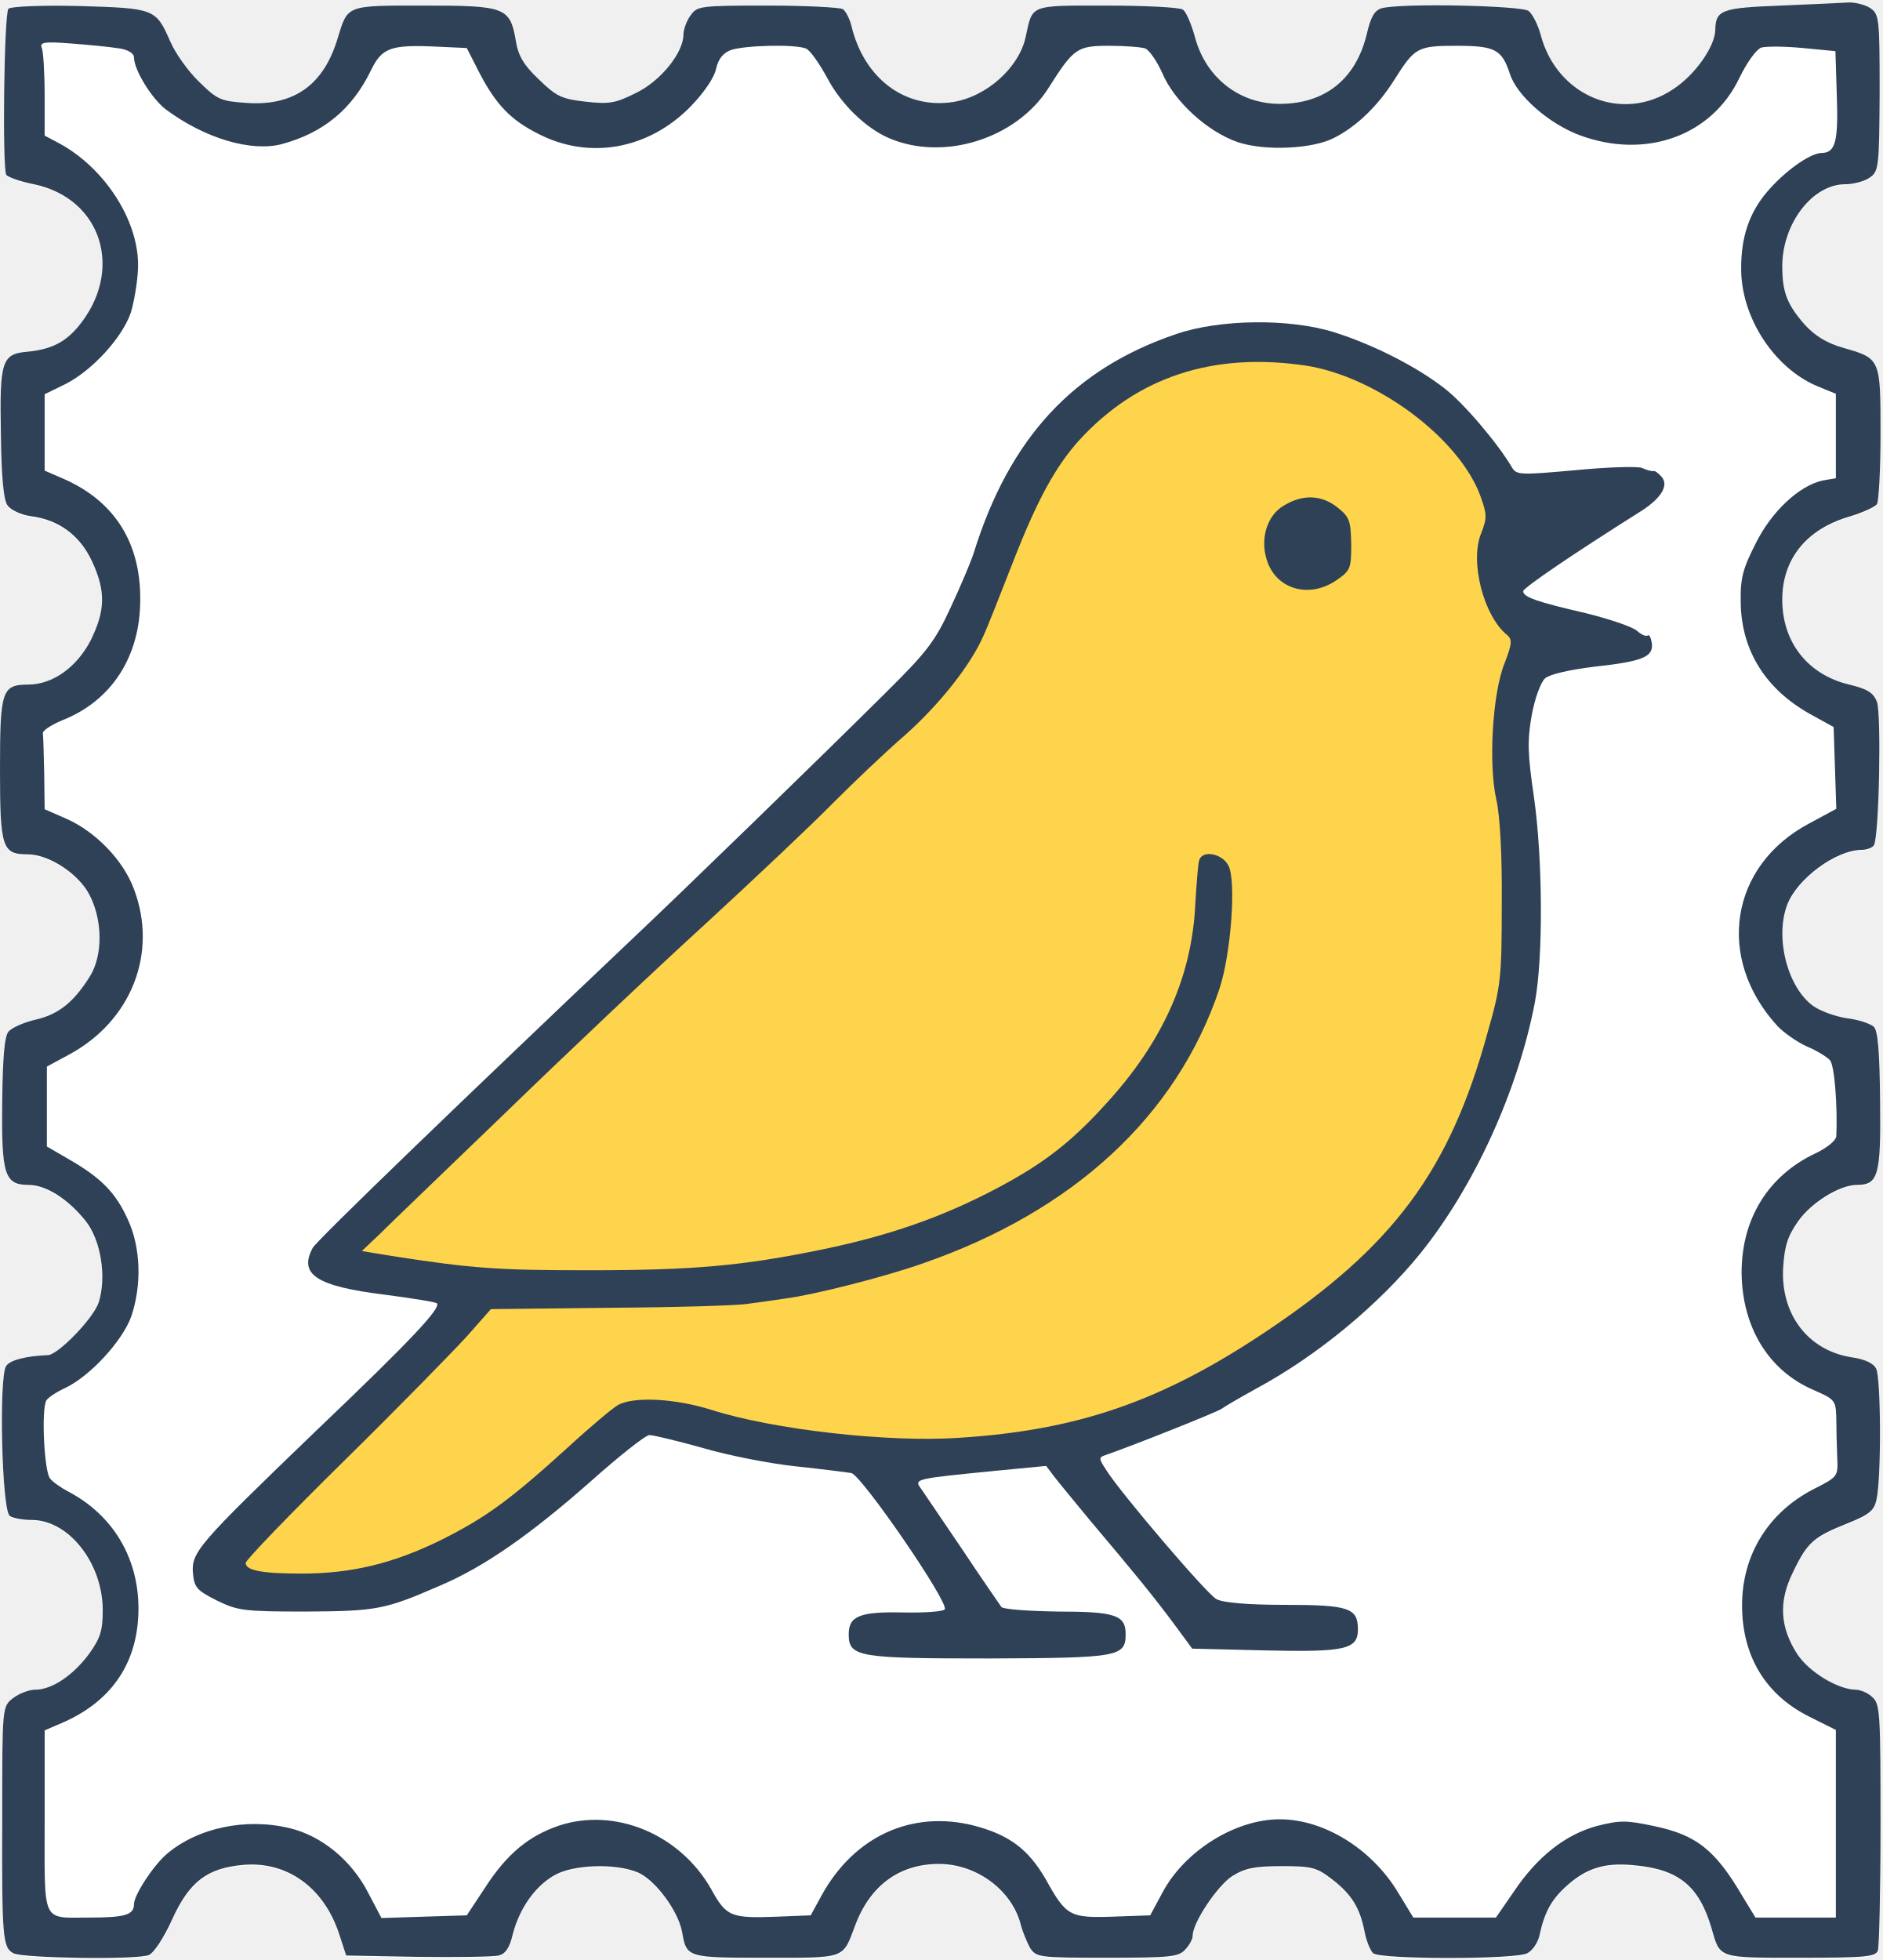
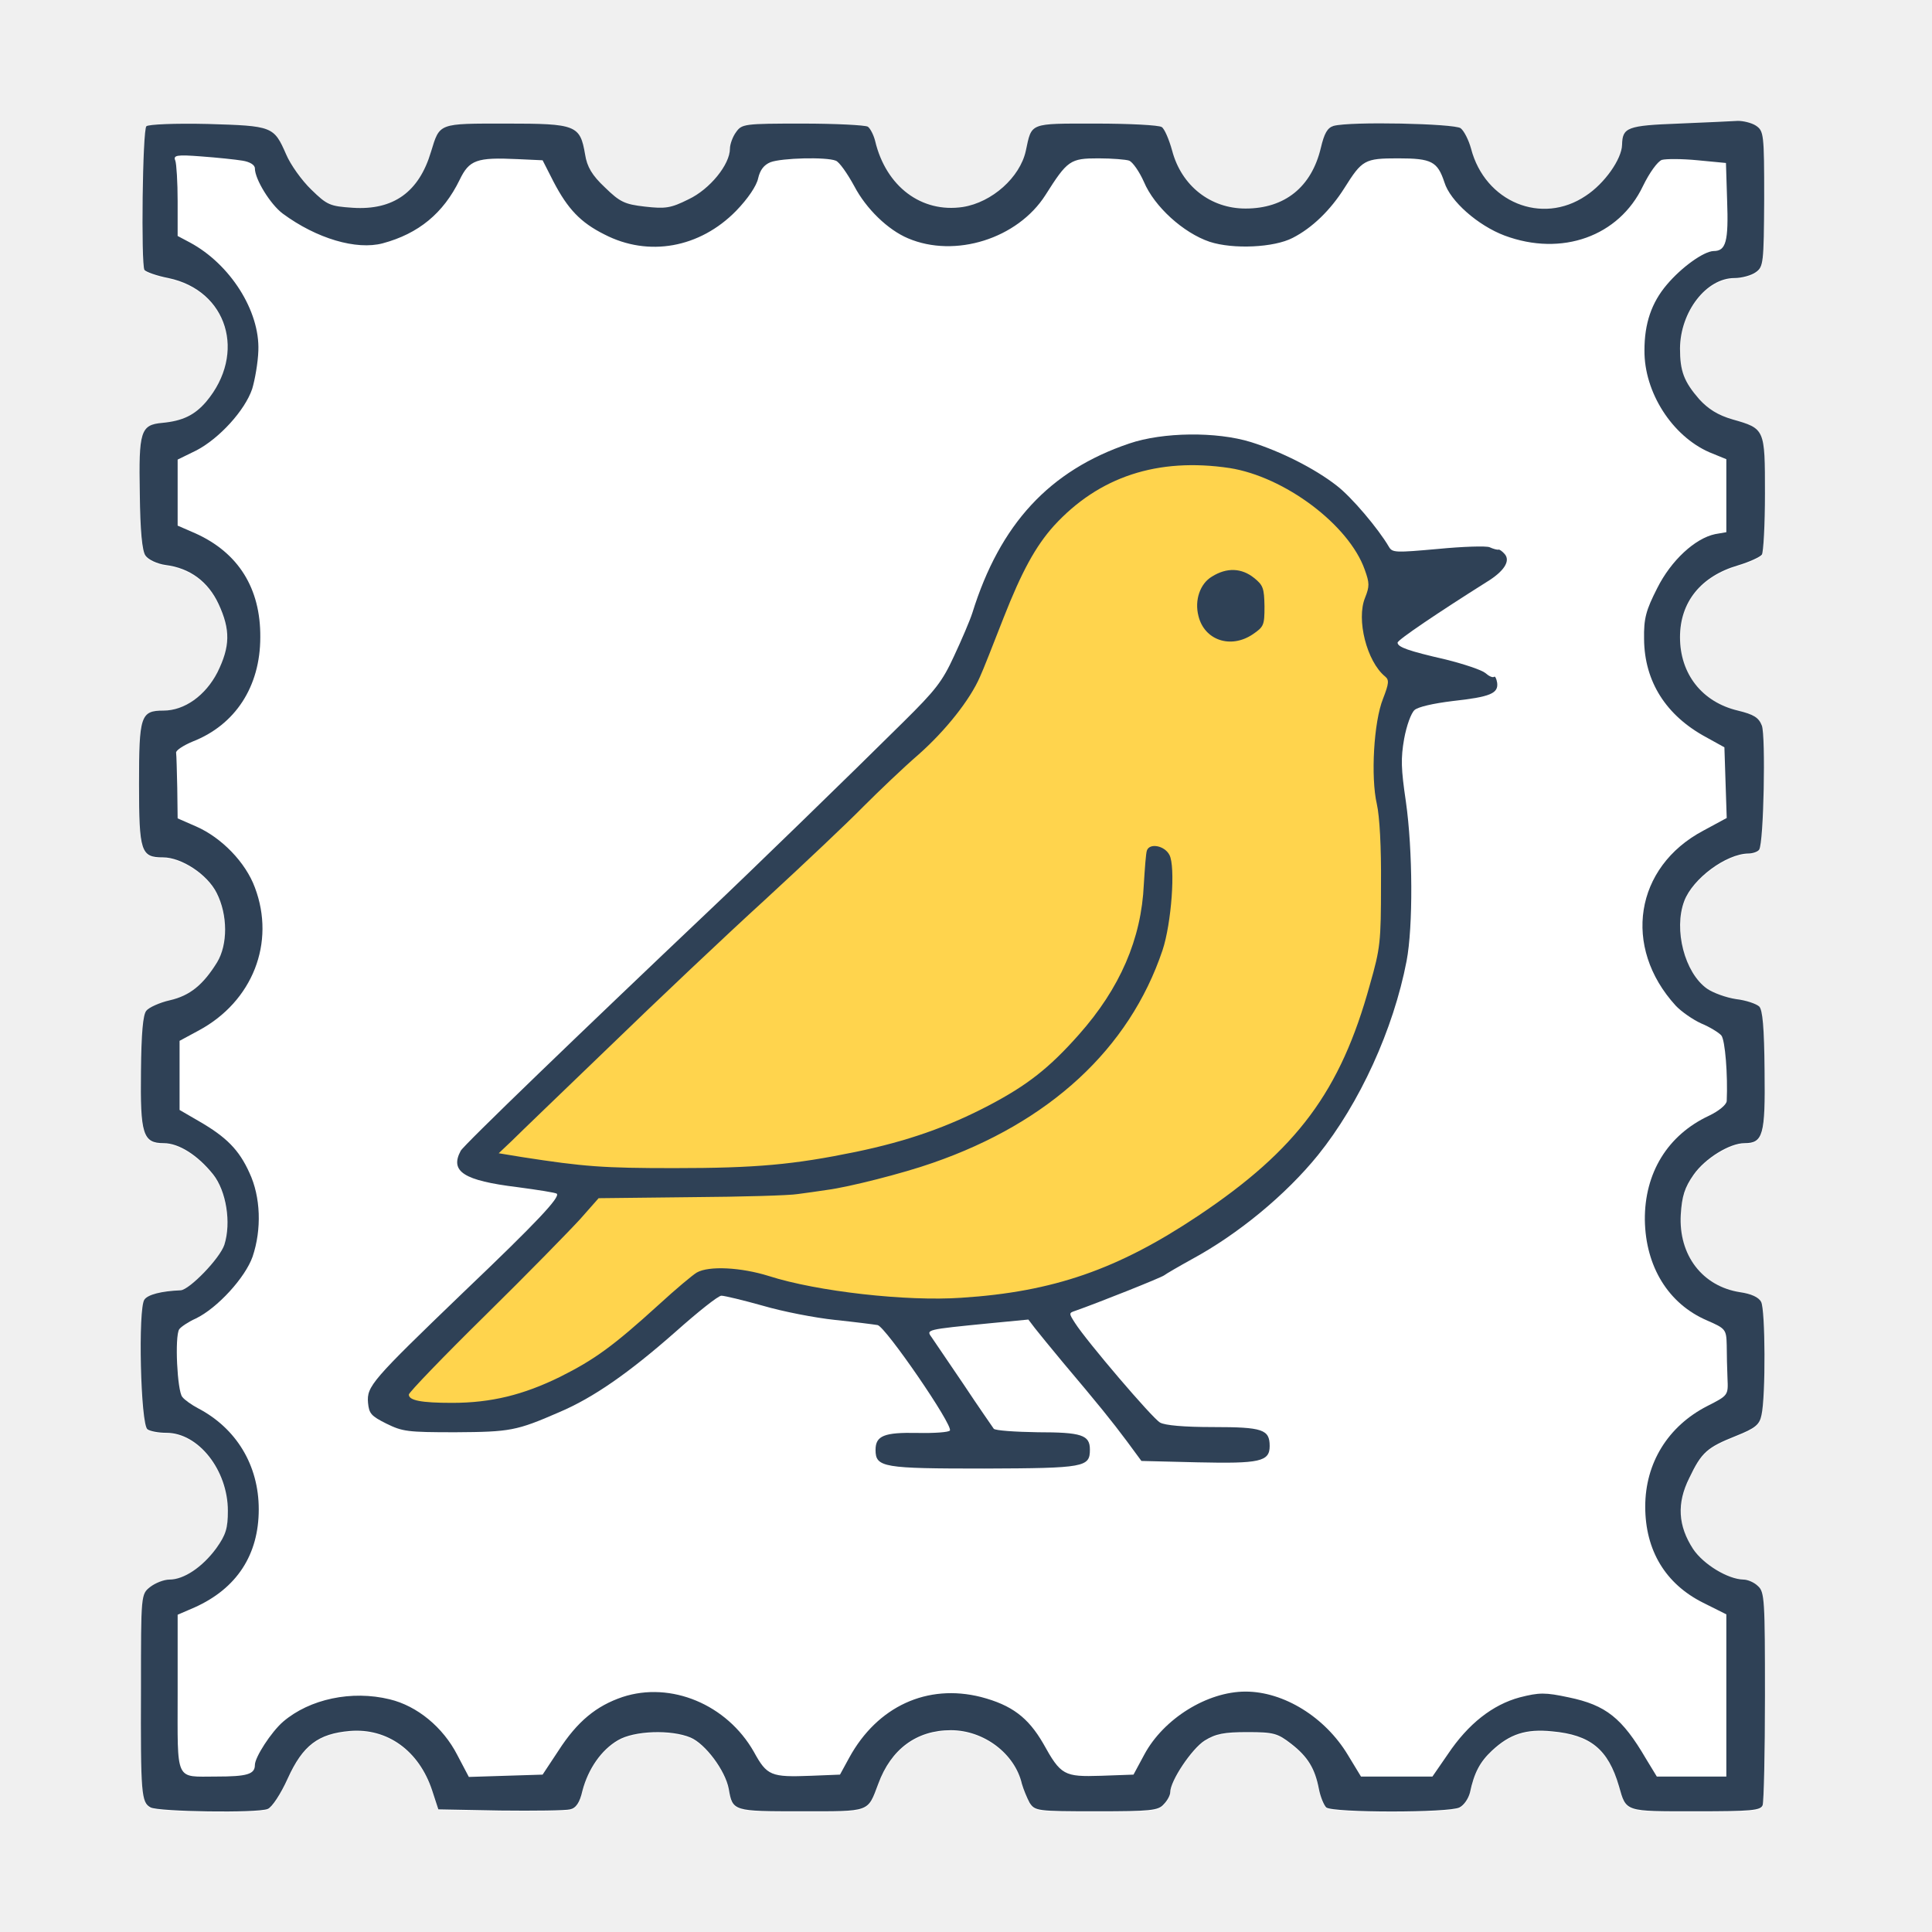
- <svg xmlns="http://www.w3.org/2000/svg" viewBox="0 0 562 585">
-   <path d="m531.6 1.933c-17.867 0.667-19.467 1.333-19.6 7.333-0.133 4.933-6 13.333-12.533 17.6-15.2 10.267-34.8 2.133-39.6-16.267-0.8-2.933-2.4-6.133-3.6-7.067-2.134-1.6-38-2.4-43.867-0.8-2.133 0.667-3.2 2.533-4.4 7.6-3.2 13.467-12.4 20.933-26 20.933-12.133 0-22.133-7.867-25.333-20-1.067-3.867-2.667-7.6-3.6-8.133-0.934-0.667-11.2-1.2-22.8-1.2-23.2 0-22-0.4-24.134 9.467-2 9.067-11.6 17.733-21.733 19.333-14.267 2.133-26.533-7.067-30.267-22.8-0.533-2.133-1.733-4.4-2.533-4.933-0.933-0.533-11.067-1.067-22.533-1.067-20.134 0-20.934 0.133-22.934 2.933-1.2 1.6-2.133 4.267-2.133 5.733 0 5.467-6.933 14-14.267 17.467-6.133 3.067-8 3.333-15.066 2.533-7.067-0.8-8.667-1.6-13.867-6.667-4.4-4.133-6.133-7.067-6.8-11.333-1.733-10.133-3.067-10.667-27.2-10.667-23.6 0-22.933-0.267-26 9.733-4.133 13.867-12.933 20.267-27.067 19.333-7.867-0.533-8.8-0.933-14.267-6.267-3.333-3.2-7.2-8.667-8.667-12.133-4.267-9.733-4.667-9.867-27.067-10.533-11.333-0.267-20.533 0.133-21.2 0.8-1.333 1.333-1.867 47.467-0.667 49.6 0.533 0.667 4.133 2 8.267 2.8 20.4 4.267 27.067 26 13.067 42.667-4 4.667-8.133 6.667-15.2 7.334-7.467 0.666-8.133 2.933-7.733 24.4 0.133 12.666 0.8 20 2 21.466 0.933 1.334 4 2.8 6.933 3.2 8.4 1.067 14.667 5.734 18.267 13.467 4.133 8.933 4 14.667-0.4 23.6-4.133 8-11.333 13.2-18.667 13.2-7.867 0-8.4 1.867-8.4 25.333 0 23.467 0.667 25.334 8.267 25.334 6.4 0 15.333 5.866 18.533 12.266 3.867 7.6 3.867 17.867 0.133 24-4.8 7.734-9.333 11.467-16.267 13.067-3.6 0.8-7.333 2.533-8.133 3.6-1.2 1.333-1.733 8-1.867 20.8-0.267 21.867 0.667 24.933 7.867 24.933 5.2 0 11.733 4.134 17.067 10.8 4.533 5.734 6.267 16.667 3.867 24.267-1.6 4.8-12 15.467-15.067 15.733-6.667 0.267-11.333 1.467-12.533 3.2-2.267 2.934-1.333 43.334 1.067 44.8 0.933 0.667 3.867 1.2 6.533 1.2 11.067 0 21.2 12.934 21.2 26.934 0 6-0.667 8.266-4 12.933-4.8 6.533-11.2 10.8-16.133 10.8-2 0-4.933 1.2-6.667 2.533-3.2 2.534-3.2 2.534-3.2 34.934-0.133 36.8 0.133 39.466 3.333 41.2 2.8 1.466 36.8 2 40.4 0.533 1.467-0.533 4.533-5.2 6.933-10.533 5.2-11.467 10.533-15.467 21.467-16.4 12.933-1.067 23.867 6.8 28.4 20.533l2.133 6.533 21.334 0.4c11.733 0.134 22.666 0 24.133-0.4 2-0.4 3.333-2.266 4.267-6.4 2-7.6 6.533-14.133 12.266-17.466 5.6-3.334 18.4-3.734 25.067-0.934 5.067 2.134 12 11.334 13.2 17.734 1.333 7.733 1.467 7.733 25.067 7.733 24 0 22.8 0.4 26.533-9.467 4.4-12 13.2-18.533 25.067-18.533 11.466 0 22.133 8.133 24.533 18.533 0.533 1.867 1.733 4.8 2.667 6.534 1.866 2.8 2.533 2.933 23.066 2.933 18.667 0 21.334-0.267 23.2-2.4 1.334-1.333 2.267-3.2 2.267-4.133 0-4 7.467-15.067 11.867-17.867 3.866-2.4 6.8-2.933 14.8-2.933 9.066 0 10.4 0.4 15.066 4 5.867 4.533 8.267 8.666 9.6 15.6 0.534 2.8 1.734 5.6 2.534 6.4 2.4 1.866 42.533 1.866 46 0 1.6-0.8 3.066-3.067 3.6-5.067 1.466-6.933 3.466-10.667 7.6-14.533 6.133-5.734 11.733-7.6 20.8-6.667 13.2 1.2 19.333 6.133 23.066 18.933 2.534 8.934 1.867 8.667 26.4 8.667 19.2 0 22.534-0.267 23.2-2.133 0.4-1.2 0.8-18.134 0.8-37.734 0-32.933-0.133-35.866-2.4-37.866-1.333-1.334-3.6-2.267-5.066-2.267-5.334-0.133-13.734-5.2-17.334-10.533-5.2-8-5.733-15.734-1.333-24.534 4.267-8.933 6.133-10.533 16.133-14.533 6.667-2.667 8.134-3.867 8.8-7.2 1.467-6.4 1.334-36.533-0.133-39.067-0.8-1.6-3.467-2.8-7.2-3.333-13.067-2-21.333-12.8-20.533-26.8 0.4-6.4 1.333-9.333 4.4-13.733 4-5.734 12.533-10.934 17.6-10.934 6.4 0 7.2-2.8 6.933-24.933-0.133-14.933-0.667-21.067-1.867-22.267-1.066-0.933-4.533-2.133-8-2.533-3.466-0.533-7.866-2.133-10-3.6-7.733-5.467-11.6-20.4-7.866-30.267 2.933-7.733 14.4-16.266 22.133-16.4 1.6 0 3.333-0.666 3.733-1.333 1.6-2.533 2.267-39.2 0.934-42.8-1.067-2.8-2.8-3.867-8.267-5.2-12.4-2.933-20-12.667-20-25.333 0-12.134 7.2-21.067 20-24.8 4-1.2 7.733-2.934 8.267-3.734 0.533-0.8 1.066-10.266 1.066-21.066 0-22.4 0-22.4-11.2-25.6-5.066-1.467-8.4-3.6-11.466-6.934-5.334-6.133-6.667-9.733-6.667-17.6 0.133-12.667 9.067-24.267 18.8-24.267 2.533 0 5.867-0.933 7.333-2 2.667-1.867 2.8-3.067 2.934-25.333 0-22.533-0.134-23.467-2.934-25.333-1.466-0.933-4.266-1.6-6.133-1.6-1.867 0.133-11.067 0.533-20.4 0.933z" fill="#fff" />
-   <path d="m531.6 1.667c-17.867 0.667-19.467 1.333-19.6 7.333-0.133 4.933-6 13.333-12.533 17.6-15.2 10.267-34.8 2.133-39.6-16.267-0.8-2.933-2.4-6.133-3.6-7.067-2.134-1.6-38-2.4-43.867-0.8-2.133 0.667-3.2 2.533-4.4 7.6-3.2 13.467-12.4 20.933-26 20.933-12.133 0-22.133-7.867-25.333-20-1.067-3.867-2.667-7.6-3.6-8.133-0.934-0.667-11.2-1.2-22.8-1.2-23.2 0-22-0.4-24.134 9.467-2 9.067-11.6 17.733-21.733 19.333-14.267 2.133-26.533-7.067-30.267-22.8-0.533-2.133-1.733-4.4-2.533-4.933-0.933-0.533-11.067-1.067-22.533-1.067-20.134 0-20.934 0.133-22.934 2.933-1.2 1.6-2.133 4.267-2.133 5.733 0 5.467-6.933 14-14.267 17.467-6.133 3.067-8 3.333-15.066 2.533-7.067-0.8-8.667-1.6-13.867-6.667-4.4-4.133-6.133-7.067-6.8-11.333-1.733-10.133-3.067-10.667-27.2-10.667-23.6 0-22.933-0.267-26 9.733-4.133 13.867-12.933 20.267-27.067 19.333-7.867-0.533-8.8-0.933-14.267-6.267-3.333-3.2-7.2-8.667-8.667-12.133-4.267-9.733-4.667-9.867-27.067-10.533-11.333-0.267-20.533 0.133-21.2 0.8-1.333 1.333-1.867 47.467-0.667 49.6 0.533 0.667 4.133 2 8.267 2.8 20.4 4.267 27.067 26 13.067 42.667-4 4.666-8.133 6.666-15.2 7.333-7.467 0.667-8.133 2.933-7.733 24.4 0.133 12.667 0.8 20 2 21.467 0.933 1.333 4 2.8 6.933 3.2 8.4 1.066 14.667 5.733 18.267 13.466 4.133 8.934 4 14.667-0.4 23.6-4.133 8-11.333 13.2-18.667 13.2-7.867 0-8.4 1.867-8.4 25.334 0 23.466 0.667 25.333 8.267 25.333 6.4 0 15.333 5.867 18.533 12.267 3.867 7.6 3.867 17.866 0.133 24-4.8 7.733-9.333 11.466-16.267 13.066-3.6 0.8-7.333 2.534-8.133 3.6-1.2 1.334-1.733 8-1.867 20.8-0.267 21.867 0.667 24.934 7.867 24.934 5.2 0 11.733 4.133 17.067 10.8 4.533 5.733 6.267 16.666 3.867 24.266-1.6 4.8-12 15.467-15.067 15.734-6.667 0.266-11.333 1.466-12.533 3.2-2.267 2.933-1.333 43.333 1.067 44.8 0.933 0.666 3.867 1.2 6.533 1.2 11.067 0 21.2 12.933 21.2 26.933 0 6-0.667 8.267-4 12.933-4.8 6.534-11.2 10.8-16.133 10.8-2 0-4.933 1.2-6.667 2.534-3.2 2.533-3.2 2.533-3.2 34.933-0.133 36.8 0.133 39.467 3.333 41.2 2.8 1.467 36.8 2 40.4 0.533 1.467-0.533 4.533-5.2 6.933-10.533 5.2-11.467 10.533-15.467 21.467-16.4 12.933-1.067 23.867 6.8 28.4 20.533l2.133 6.534 21.334 0.4c11.733 0.133 22.666 0 24.133-0.4 2-0.4 3.333-2.267 4.267-6.4 2-7.6 6.533-14.134 12.266-17.467 5.6-3.333 18.4-3.733 25.067-0.933 5.067 2.133 12 11.333 13.2 17.733 1.333 7.733 1.467 7.733 25.067 7.733 24 0 22.8 0.4 26.533-9.466 4.4-12 13.2-18.534 25.067-18.534 11.466 0 22.133 8.134 24.533 18.534 0.533 1.866 1.733 4.8 2.667 6.533 1.866 2.8 2.533 2.933 23.066 2.933 18.667 0 21.334-0.266 23.2-2.4 1.334-1.333 2.267-3.2 2.267-4.133 0-4 7.467-15.067 11.867-17.867 3.866-2.4 6.8-2.933 14.8-2.933 9.066 0 10.4 0.4 15.066 4 5.867 4.533 8.267 8.667 9.6 15.6 0.534 2.8 1.734 5.6 2.534 6.4 2.4 1.867 42.533 1.867 46 0 1.6-0.8 3.066-3.067 3.6-5.067 1.466-6.933 3.466-10.666 7.6-14.533 6.133-5.733 11.733-7.6 20.8-6.667 13.2 1.2 19.333 6.134 23.066 18.934 2.534 8.933 1.867 8.666 26.4 8.666 19.2 0 22.534-0.266 23.2-2.133 0.4-1.2 0.8-18.133 0.8-37.733 0-32.934-0.133-35.867-2.4-37.867-1.333-1.333-3.6-2.267-5.066-2.267-5.334-0.133-13.734-5.2-17.334-10.533-5.2-8-5.733-15.733-1.333-24.533 4.267-8.934 6.133-10.534 16.133-14.534 6.667-2.666 8.134-3.866 8.8-7.2 1.467-6.4 1.334-36.533-0.133-39.066-0.8-1.6-3.467-2.8-7.2-3.334-13.067-2-21.333-12.8-20.533-26.8 0.4-6.4 1.333-9.333 4.4-13.733 4-5.733 12.533-10.933 17.6-10.933 6.4 0 7.2-2.8 6.933-24.934-0.133-14.933-0.667-21.066-1.867-22.266-1.066-0.934-4.533-2.134-8-2.534-3.466-0.533-7.866-2.133-10-3.6-7.733-5.466-11.6-20.4-7.866-30.266 2.933-7.734 14.4-16.267 22.133-16.4 1.6 0 3.333-0.667 3.733-1.334 1.6-2.533 2.267-39.2 0.934-42.8-1.067-2.8-2.8-3.866-8.267-5.2-12.4-2.933-20-12.666-20-25.333 0-12.133 7.2-21.067 20-24.8 4-1.2 7.733-2.933 8.267-3.733 0.533-0.8 1.066-10.267 1.066-21.067 0-22.4 0-22.4-11.2-25.6-5.066-1.467-8.4-3.6-11.466-6.933-5.334-6.133-6.667-9.733-6.667-17.6 0.133-12.667 9.067-24.267 18.8-24.267 2.533 0 5.867-0.933 7.333-2 2.667-1.867 2.8-3.067 2.934-25.333 0-22.533-0.134-23.467-2.934-25.333-1.466-0.933-4.266-1.6-6.133-1.6-1.867 0.133-11.067 0.533-20.4 0.933zm-495.87 12.8c2.533 0.4 4.267 1.467 4.267 2.667 0 3.733 5.333 12.4 9.6 15.6 11.733 8.667 25.467 12.667 34.533 10.267 12.4-3.333 20.934-10.4 26.534-21.867 3.333-6.933 5.866-7.867 20-7.2l8.666 0.4 3.734 7.333c4.933 9.467 9.333 14.133 17.6 18.267 15.2 7.867 32.933 4.667 45.466-8.133 4.134-4.267 7.067-8.667 7.6-11.2 0.667-2.933 2-4.667 4.267-5.6 3.867-1.467 19.2-1.867 22.533-0.533 1.2 0.4 4 4.4 6.4 8.8 4.134 7.867 11.6 15.067 18.534 18 16.266 6.933 37.866 0.133 47.466-14.933 7.6-12 8.534-12.667 18.267-12.667 4.667 0 9.6 0.4 10.667 0.8 1.2 0.533 3.466 3.733 5.066 7.333 3.6 8.533 13.6 17.6 22.667 20.667 8.133 2.667 22.267 2 28.667-1.333 6.8-3.467 13.066-9.6 17.866-17.2 6.134-9.733 6.934-10.267 18.534-10.267s13.6 1.067 16 8.267c2 6.533 11.6 14.933 20.8 18.4 19.733 7.333 39.466 0.267 47.733-17.067 2.267-4.667 5.067-8.533 6.533-9.067 1.467-0.4 6.934-0.4 12.4 0.133l9.734 0.933 0.4 12.8c0.533 14.4-0.4 17.6-4.667 17.6-3.467 0.133-11.067 5.6-16.133 11.6-5.334 6.267-7.734 13.467-7.734 22.667-0.133 14.533 9.6 29.6 22.4 35.2l5.867 2.4v25.2l-3.867 0.667c-6.933 1.467-15.2 9.067-20 18.667-3.866 7.6-4.666 10.4-4.533 17.6 0.133 14.666 7.6 26.4 21.467 33.866l6.266 3.467 0.4 12.267 0.4 12.133-8.133 4.4c-23.6 12.533-28 40.133-9.467 60.4 1.867 2 5.867 4.8 8.8 6.133 2.934 1.2 6.134 3.2 6.934 4.134 1.333 1.6 2.266 13.733 1.866 22.666-0.133 1.334-2.8 3.467-6.133 5.067-14.267 6.667-22.267 19.733-22.133 36 0.266 16.133 8.133 28.933 21.466 34.667 6.4 2.8 6.667 3.066 6.8 8.533 0 3.067 0.134 8.267 0.267 11.467 0.267 5.866 0.267 5.866-7.067 9.6-13.466 6.933-21.333 19.6-21.333 34.666 0 15.067 6.933 26.667 20 33.2l8 4v56h-24l-3.733-6.133c-8.267-14.133-13.867-18.533-26.667-21.2-8.133-1.733-10.133-1.733-16.933 0-9.334 2.533-17.734 9.067-24.8 19.6l-5.334 7.733h-24.666l-4.534-7.466c-7.866-13.067-22.133-21.867-35.333-21.867s-28.267 9.333-34.933 21.733l-3.734 6.934-11.2 0.4c-12.8 0.4-13.866-0.134-20-11.2-5.2-8.934-10.8-13.2-21.466-16-18.534-4.667-35.734 3.2-45.467 20.933l-3.2 5.867-10 0.4c-13.867 0.533-15.2 0-19.733-8.267-9.334-16.4-28.667-24.4-45.334-18.933-9.066 3.066-15.6 8.4-22.133 18.533l-5.467 8.267-12.8 0.4-12.666 0.4-4-7.6c-4.934-9.6-13.867-16.934-23.334-19.2-13.067-3.2-27.6-0.134-36.8 7.733-4.133 3.6-9.733 12.267-9.733 14.933 0 3.2-2.667 4-13.333 4-14.4 0-13.333 2.267-13.333-28.8v-27.066l5.867-2.534c14.533-6.533 22.133-18.133 22.133-33.866 0-15.2-7.733-28-21.067-34.934-2-1.066-4.533-2.8-5.333-3.866-1.733-2-2.667-20.8-1.067-23.334 0.533-0.8 3.067-2.533 5.733-3.733 7.467-3.6 17.067-14.133 19.6-21.333 3.2-9.467 2.8-20.667-1.067-28.934-3.6-8-8-12.4-17.467-17.866l-6.667-3.867v-23.867l6.667-3.6c18.533-10 26.533-30.266 19.333-49.333-3.2-8.667-11.467-17.2-20.267-21.067l-6.4-2.8-0.133-10.533c-0.133-5.867-0.267-11.333-0.4-12.133s2.533-2.534 5.733-3.867c14.667-5.733 23.333-18.933 23.333-36 0.133-16.933-7.6-29.2-22.4-35.867l-6.133-2.666v-22.8l6.533-3.2c7.867-4.134 16.667-13.734 19.2-21.2 0.933-3.067 2-9.067 2.133-13.2 0.533-13.733-9.733-29.867-23.6-37.333l-4.267-2.267v-12c0-6.533-0.4-12.933-0.8-14-0.8-1.867 0.4-2.133 8.933-1.467 5.467 0.4 11.867 1.067 14.267 1.467z" fill="#2F4156" />
-   <path d="m399 107 24 12.5 19 18 12 48v113l-34.5 77-78.5 48-69.5 13.5-80-13.5-48 38-44.5 14-34-4.5 74.5-84.5-38.5-11 176-170.5 41-78.5 33.5-19.5h47.5z" fill="#FFD44D" />
-   <path d="m351.2 99.667c-30.8 10.4-49.867 31.066-60.534 65.333-0.933 2.933-4.133 10.4-7.066 16.667-4.534 9.866-7.2 13.2-19.467 25.333-19.467 19.333-61.067 59.733-74.8 72.667-48.8 46.266-95.067 90.8-96 92.8-4.267 8 1.2 11.466 21.867 14 8 1.066 14.8 2.133 15.2 2.533 1.333 1.333-7.334 10.667-36 38-35.467 34.133-37.333 36.267-36.8 42.667 0.4 4.133 1.2 5.066 7.067 8 6.267 3.066 8 3.333 26.667 3.333 21.067-0.133 23.467-0.533 40-7.733 13.2-5.6 26.933-15.2 44.933-31.067 8.534-7.6 16.4-13.867 17.6-13.867s8.4 1.734 16 3.867c7.734 2.267 20.134 4.667 27.734 5.467s14.933 1.733 16.533 2c3.067 0.666 29.2 38.666 27.867 40.666-0.4 0.667-6 1.067-12.534 0.934-12.8-0.267-16.133 1.066-16.133 6.533 0 6.8 2.933 7.2 42 7.2 38.8-0.133 40.667-0.533 40.667-7.333 0-5.6-3.2-6.667-20.134-6.667-8.8-0.133-16.266-0.667-16.933-1.333-0.533-0.8-5.867-8.4-11.6-17.067-5.867-8.667-11.467-16.933-12.4-18.267-2.133-2.933-2.133-2.933 22.133-5.333l15.2-1.467 2.534 3.334c1.333 1.733 6.266 7.733 10.8 13.2 13.733 16.266 18.8 22.533 24.666 30.4l5.6 7.6 21.734 0.533c23.866 0.533 27.733-0.267 27.733-6.267 0-6.4-2.667-7.333-21.733-7.333-11.467 0-18.667-0.667-20.534-1.733-2.933-1.6-28.4-31.467-32.8-38.4-2.4-3.734-2.4-3.867 0-4.667 8.4-2.933 33.2-12.8 34.4-13.733 0.667-0.534 5.467-3.334 10.534-6.134 18-9.733 36.4-24.933 48.8-40.266 16-19.867 29.066-48.4 34.133-74.8 2.533-13.2 2.4-42.8-0.267-61.467-1.866-12.667-2-16.667-0.666-24.267 0.933-5.066 2.666-9.866 4-11.066 1.333-1.2 7.066-2.534 14.666-3.467 14.534-1.6 17.734-2.933 17.2-7.067-0.266-1.6-0.8-2.666-1.2-2.266-0.533 0.4-2-0.267-3.333-1.467-1.467-1.2-8.267-3.467-15.2-5.2-14.533-3.333-18.667-4.8-18.667-6.533 0-1.067 15.867-11.734 34.267-23.334 6.8-4.133 9.333-8.133 7.067-10.8-0.934-1.066-2-1.866-2.4-1.733-0.534 0.133-2-0.267-3.467-0.933-1.333-0.534-10.267-0.267-19.867 0.666-16.4 1.467-17.6 1.467-18.933-0.8-4.133-7.066-14.4-19.2-20.133-23.6-8.534-6.666-21.6-13.2-33.067-16.8-13.333-4.133-34-3.867-46.933 0.533zm38.666 9.466c21.2 3.334 46 21.867 52.134 39.2 1.866 5.2 1.866 6.4 0.133 10.8-3.467 8.4 0.667 24.667 7.733 30.4 1.6 1.334 1.467 2.667-0.8 8.534-3.6 8.933-4.8 30.266-2.4 40.666 1.067 4.667 1.734 16.534 1.6 31.067 0 22.133-0.266 24.533-4.266 38.533-11.334 41.2-28.134 63.734-66.267 89.2-30.933 20.667-55.867 29.334-91.333 31.6-21.067 1.467-55.6-2.4-74.267-8.4-10.667-3.333-23.067-4-27.733-1.333-1.6 0.933-8.134 6.4-14.667 12.4-17.6 16-24.8 21.2-38.133 27.867-14.134 6.933-26.534 10-41.6 10-11.867 0-16.667-0.934-16.667-3.2 0-0.8 13.2-14.534 29.467-30.534 16.266-16 32.666-32.8 36.666-37.2l7.067-8 35.733-0.4c19.6-0.133 38.134-0.666 41.067-1.2 2.933-0.4 8-1.066 11.333-1.6 8.267-1.066 29.334-6.4 40.667-10.4 45.067-15.6 75.867-44 88.667-82 3.466-10.4 5.066-32.4 2.666-36.8-1.866-3.6-7.6-4.666-8.666-1.733-0.4 0.933-0.8 6.8-1.2 13.067-0.934 21.066-9.2 40.133-25.067 58-11.467 12.933-19.867 19.466-34.533 27.2-16 8.4-31.6 13.866-51.467 18-24 4.933-38.4 6.266-70.133 6.266-27.067 0-34.667-0.533-58.667-4.266l-8.933-1.467 5.066-4.8c2.8-2.8 19.734-19.067 37.734-36.4 17.866-17.333 44.8-42.8 59.866-56.533 15.067-13.867 32.134-30 38-36 5.867-5.867 15.334-14.934 21.2-20 10.4-9.2 19.867-21.067 23.734-30 1.2-2.534 5.2-12.8 9.066-22.667 7.067-18 12.4-27.733 19.467-35.6 17.333-18.933 40-26.4 67.733-22.267z" fill="#2F4156" />
-   <path d="m383.07 151c-4.533 2.667-6.8 9.067-5.2 15.2 2.267 9.334 12.4 12.8 20.934 7.067 4.266-2.933 4.533-3.467 4.533-10.8-0.133-7.067-0.533-8.133-4-10.933-4.8-3.867-10.533-4.134-16.267-0.534z" fill="#2F4156" />
+ <svg xmlns="http://www.w3.org/2000/svg" viewBox="0 0 667 667">
+   <path d="m579.6 42.933c-17.867 0.667-19.467 1.333-19.6 7.333-0.133 4.933-6 13.333-12.533 17.6-15.2 10.267-34.8 2.133-39.6-16.267-0.8-2.933-2.4-6.133-3.6-7.067-2.134-1.6-38-2.4-43.867-0.8-2.133 0.667-3.2 2.533-4.4 7.6-3.2 13.467-12.4 20.933-26 20.933-12.133 0-22.133-7.867-25.333-20-1.067-3.867-2.667-7.6-3.6-8.133-0.934-0.667-11.2-1.2-22.8-1.2-23.2 0-22-0.4-24.134 9.467-2 9.067-11.6 17.733-21.733 19.333-14.267 2.133-26.533-7.067-30.267-22.8-0.533-2.133-1.733-4.4-2.533-4.933-0.933-0.533-11.067-1.067-22.533-1.067-20.134 0-20.934 0.133-22.934 2.933-1.2 1.6-2.133 4.267-2.133 5.733 0 5.467-6.933 14-14.267 17.467-6.133 3.067-8 3.333-15.066 2.533-7.067-0.8-8.667-1.6-13.867-6.667-4.4-4.133-6.133-7.067-6.8-11.333-1.733-10.133-3.067-10.667-27.2-10.667-23.6 0-22.933-0.267-26 9.733-4.133 13.867-12.933 20.267-27.067 19.333-7.866-0.533-8.8-0.933-14.266-6.267-3.334-3.2-7.2-8.667-8.667-12.133-4.267-9.733-4.667-9.867-27.067-10.533-11.333-0.267-20.533 0.133-21.2 0.8-1.333 1.333-1.867 47.467-0.667 49.6 0.533 0.667 4.133 2 8.267 2.8 20.4 4.266 27.067 26 13.067 42.666-4 4.667-8.133 6.667-15.2 7.334-7.467 0.666-8.133 2.933-7.733 24.4 0.133 12.666 0.8 20 2 21.466 0.933 1.334 4 2.8 6.933 3.2 8.4 1.067 14.667 5.734 18.267 13.467 4.133 8.933 4 14.667-0.4 23.6-4.133 8-11.333 13.2-18.667 13.2-7.867 0-8.4 1.867-8.4 25.333 0 23.467 0.667 25.334 8.267 25.334 6.4 0 15.333 5.866 18.533 12.266 3.867 7.6 3.867 17.867 0.133 24-4.8 7.734-9.333 11.467-16.267 13.067-3.6 0.8-7.333 2.533-8.133 3.6-1.2 1.333-1.733 8-1.867 20.8-0.267 21.867 0.667 24.933 7.867 24.933 5.2 0 11.733 4.134 17.067 10.8 4.533 5.734 6.267 16.667 3.867 24.267-1.6 4.8-12 15.467-15.067 15.733-6.667 0.267-11.333 1.467-12.533 3.2-2.267 2.934-1.333 43.334 1.067 44.8 0.933 0.667 3.867 1.2 6.533 1.2 11.067 0 21.2 12.934 21.2 26.934 0 6-0.667 8.266-4 12.933-4.8 6.533-11.2 10.8-16.133 10.8-2 0-4.933 1.2-6.667 2.533-3.2 2.534-3.2 2.534-3.2 34.934-0.133 36.8 0.133 39.466 3.333 41.2 2.8 1.466 36.8 2 40.4 0.533 1.467-0.533 4.533-5.2 6.933-10.533 5.2-11.467 10.534-15.467 21.467-16.4 12.933-1.067 23.867 6.8 28.4 20.533l2.133 6.533 21.334 0.4c11.733 0.134 22.666 0 24.133-0.4 2-0.4 3.333-2.266 4.267-6.4 2-7.6 6.533-14.133 12.266-17.466 5.6-3.334 18.4-3.734 25.067-0.934 5.067 2.134 12 11.334 13.2 17.734 1.333 7.733 1.467 7.733 25.067 7.733 24 0 22.8 0.4 26.533-9.467 4.4-12 13.2-18.533 25.067-18.533 11.466 0 22.133 8.133 24.533 18.533 0.533 1.867 1.733 4.8 2.667 6.534 1.866 2.8 2.533 2.933 23.066 2.933 18.667 0 21.334-0.267 23.2-2.4 1.334-1.333 2.267-3.2 2.267-4.133 0-4 7.467-15.067 11.867-17.867 3.866-2.4 6.8-2.933 14.8-2.933 9.066 0 10.4 0.4 15.066 4 5.867 4.533 8.267 8.666 9.6 15.6 0.534 2.8 1.734 5.6 2.534 6.4 2.4 1.866 42.533 1.866 46 0 1.6-0.8 3.066-3.067 3.6-5.067 1.466-6.933 3.466-10.667 7.6-14.533 6.133-5.734 11.733-7.6 20.8-6.667 13.2 1.2 19.333 6.133 23.066 18.933 2.534 8.934 1.867 8.667 26.4 8.667 19.2 0 22.534-0.267 23.2-2.133 0.4-1.2 0.8-18.134 0.8-37.734 0-32.933-0.133-35.866-2.4-37.866-1.333-1.334-3.6-2.267-5.066-2.267-5.334-0.133-13.734-5.2-17.334-10.533-5.2-8-5.733-15.734-1.333-24.534 4.267-8.933 6.133-10.533 16.133-14.533 6.667-2.667 8.134-3.867 8.8-7.2 1.467-6.4 1.334-36.533-0.133-39.067-0.8-1.6-3.467-2.8-7.2-3.333-13.067-2-21.333-12.8-20.533-26.8 0.4-6.4 1.333-9.333 4.4-13.733 4-5.734 12.533-10.934 17.6-10.934 6.4 0 7.2-2.8 6.933-24.933-0.133-14.933-0.667-21.067-1.867-22.267-1.066-0.933-4.533-2.133-8-2.533-3.466-0.533-7.866-2.133-10-3.6-7.733-5.467-11.6-20.4-7.866-30.267 2.933-7.733 14.4-16.266 22.133-16.4 1.6 0 3.333-0.666 3.733-1.333 1.6-2.533 2.267-39.2 0.934-42.8-1.067-2.8-2.8-3.867-8.267-5.2-12.4-2.933-20-12.667-20-25.333 0-12.134 7.2-21.067 20-24.8 4-1.2 7.733-2.934 8.267-3.734 0.533-0.8 1.066-10.266 1.066-21.066 0-22.4 0-22.4-11.2-25.6-5.066-1.467-8.4-3.6-11.466-6.934-5.334-6.133-6.667-9.733-6.667-17.6 0.133-12.666 9.067-24.266 18.8-24.266 2.533 0 5.867-0.933 7.333-2 2.667-1.867 2.8-3.067 2.934-25.333 0-22.533-0.134-23.467-2.934-25.333-1.466-0.933-4.266-1.6-6.133-1.6-1.867 0.133-11.067 0.533-20.4 0.933z" fill="#fff" />
+   <path d="m579.6 42.667c-17.867 0.667-19.467 1.333-19.6 7.333-0.133 4.933-6 13.333-12.533 17.6-15.2 10.267-34.8 2.133-39.6-16.267-0.8-2.933-2.4-6.133-3.6-7.067-2.134-1.6-38-2.4-43.867-0.8-2.133 0.667-3.2 2.533-4.4 7.6-3.2 13.467-12.4 20.933-26 20.933-12.133 0-22.133-7.867-25.333-20-1.067-3.867-2.667-7.6-3.6-8.133-0.934-0.667-11.2-1.2-22.8-1.2-23.2 0-22-0.4-24.134 9.467-2 9.067-11.6 17.733-21.733 19.333-14.267 2.133-26.533-7.067-30.267-22.8-0.533-2.133-1.733-4.4-2.533-4.933-0.933-0.533-11.067-1.067-22.533-1.067-20.134 0-20.934 0.133-22.934 2.933-1.2 1.6-2.133 4.267-2.133 5.733 0 5.467-6.933 14-14.267 17.467-6.133 3.067-8 3.333-15.066 2.533-7.067-0.8-8.667-1.6-13.867-6.667-4.4-4.133-6.133-7.067-6.8-11.333-1.733-10.133-3.067-10.667-27.2-10.667-23.6 0-22.933-0.267-26 9.733-4.133 13.867-12.933 20.267-27.067 19.333-7.866-0.533-8.8-0.933-14.266-6.267-3.334-3.2-7.2-8.667-8.667-12.133-4.267-9.733-4.667-9.867-27.067-10.533-11.333-0.267-20.533 0.133-21.2 0.8-1.333 1.333-1.867 47.467-0.667 49.6 0.533 0.667 4.133 2 8.267 2.8 20.4 4.267 27.067 26 13.067 42.667-4 4.666-8.133 6.666-15.2 7.333-7.467 0.667-8.133 2.933-7.733 24.4 0.133 12.667 0.8 20 2 21.467 0.933 1.333 4 2.8 6.933 3.2 8.4 1.066 14.667 5.733 18.267 13.466 4.133 8.934 4 14.667-0.4 23.6-4.133 8-11.333 13.2-18.667 13.2-7.867 0-8.4 1.867-8.4 25.334 0 23.466 0.667 25.333 8.267 25.333 6.4 0 15.333 5.867 18.533 12.267 3.867 7.6 3.867 17.866 0.133 24-4.8 7.733-9.333 11.466-16.267 13.066-3.6 0.8-7.333 2.534-8.133 3.6-1.2 1.334-1.733 8-1.867 20.8-0.267 21.867 0.667 24.934 7.867 24.934 5.2 0 11.733 4.133 17.067 10.8 4.533 5.733 6.267 16.666 3.867 24.266-1.6 4.8-12 15.467-15.067 15.734-6.667 0.266-11.333 1.466-12.533 3.2-2.267 2.933-1.333 43.333 1.067 44.8 0.933 0.666 3.867 1.2 6.533 1.2 11.067 0 21.2 12.933 21.2 26.933 0 6-0.667 8.267-4 12.933-4.8 6.534-11.2 10.8-16.133 10.8-2 0-4.933 1.2-6.667 2.534-3.2 2.533-3.2 2.533-3.2 34.933-0.133 36.8 0.133 39.467 3.333 41.2 2.8 1.467 36.8 2 40.4 0.533 1.467-0.533 4.533-5.2 6.933-10.533 5.2-11.467 10.534-15.467 21.467-16.4 12.933-1.067 23.867 6.8 28.4 20.533l2.133 6.534 21.334 0.4c11.733 0.133 22.666 0 24.133-0.4 2-0.4 3.333-2.267 4.267-6.4 2-7.6 6.533-14.134 12.266-17.467 5.6-3.333 18.4-3.733 25.067-0.933 5.067 2.133 12 11.333 13.2 17.733 1.333 7.733 1.467 7.733 25.067 7.733 24 0 22.8 0.4 26.533-9.466 4.4-12 13.2-18.534 25.067-18.534 11.466 0 22.133 8.134 24.533 18.534 0.533 1.866 1.733 4.8 2.667 6.533 1.866 2.8 2.533 2.933 23.066 2.933 18.667 0 21.334-0.266 23.2-2.4 1.334-1.333 2.267-3.2 2.267-4.133 0-4 7.467-15.067 11.867-17.867 3.866-2.4 6.8-2.933 14.8-2.933 9.066 0 10.4 0.4 15.066 4 5.867 4.533 8.267 8.667 9.6 15.6 0.534 2.8 1.734 5.6 2.534 6.4 2.4 1.867 42.533 1.867 46 0 1.6-0.8 3.066-3.067 3.6-5.067 1.466-6.933 3.466-10.666 7.6-14.533 6.133-5.733 11.733-7.6 20.8-6.667 13.2 1.2 19.333 6.134 23.066 18.934 2.534 8.933 1.867 8.666 26.4 8.666 19.2 0 22.534-0.266 23.2-2.133 0.4-1.2 0.8-18.133 0.8-37.733 0-32.934-0.133-35.867-2.4-37.867-1.333-1.333-3.6-2.267-5.066-2.267-5.334-0.133-13.734-5.2-17.334-10.533-5.2-8-5.733-15.733-1.333-24.533 4.267-8.934 6.133-10.534 16.133-14.534 6.667-2.666 8.134-3.866 8.8-7.2 1.467-6.4 1.334-36.533-0.133-39.066-0.8-1.6-3.467-2.8-7.2-3.334-13.067-2-21.333-12.8-20.533-26.8 0.4-6.4 1.333-9.333 4.4-13.733 4-5.733 12.533-10.933 17.6-10.933 6.4 0 7.2-2.8 6.933-24.934-0.133-14.933-0.667-21.066-1.867-22.266-1.066-0.934-4.533-2.134-8-2.534-3.466-0.533-7.866-2.133-10-3.6-7.733-5.466-11.6-20.4-7.866-30.266 2.933-7.734 14.4-16.267 22.133-16.4 1.6 0 3.333-0.667 3.733-1.334 1.6-2.533 2.267-39.2 0.934-42.8-1.067-2.8-2.8-3.866-8.267-5.2-12.4-2.933-20-12.666-20-25.333 0-12.133 7.2-21.067 20-24.8 4-1.2 7.733-2.933 8.267-3.733 0.533-0.8 1.066-10.267 1.066-21.067 0-22.4 0-22.4-11.2-25.6-5.066-1.467-8.4-3.6-11.466-6.933-5.334-6.134-6.667-9.734-6.667-17.6 0.133-12.667 9.067-24.267 18.8-24.267 2.533 0 5.867-0.933 7.333-2 2.667-1.867 2.8-3.067 2.934-25.333 0-22.533-0.134-23.467-2.934-25.333-1.466-0.933-4.266-1.6-6.133-1.6-1.867 0.133-11.067 0.533-20.4 0.933zm-495.87 12.8c2.533 0.4 4.267 1.467 4.267 2.667 0 3.733 5.333 12.4 9.6 15.6 11.733 8.667 25.467 12.667 34.533 10.267 12.4-3.333 20.934-10.4 26.534-21.867 3.333-6.933 5.866-7.867 20-7.2l8.666 0.4 3.734 7.333c4.933 9.467 9.333 14.133 17.6 18.267 15.2 7.867 32.933 4.667 45.466-8.133 4.134-4.267 7.067-8.667 7.6-11.2 0.667-2.933 2-4.667 4.267-5.6 3.867-1.467 19.2-1.867 22.533-0.533 1.2 0.4 4 4.4 6.4 8.8 4.134 7.867 11.6 15.067 18.534 18 16.266 6.933 37.866 0.133 47.466-14.933 7.6-12 8.534-12.667 18.267-12.667 4.667 0 9.6 0.4 10.667 0.8 1.2 0.533 3.466 3.733 5.066 7.333 3.6 8.533 13.6 17.6 22.667 20.667 8.133 2.667 22.267 2 28.667-1.333 6.8-3.467 13.066-9.6 17.866-17.2 6.134-9.733 6.934-10.267 18.534-10.267s13.6 1.067 16 8.267c2 6.533 11.6 14.933 20.8 18.4 19.733 7.333 39.466 0.267 47.733-17.067 2.267-4.667 5.067-8.533 6.533-9.067 1.467-0.4 6.934-0.4 12.4 0.133l9.734 0.933 0.4 12.8c0.533 14.4-0.4 17.6-4.667 17.6-3.467 0.133-11.067 5.6-16.133 11.6-5.334 6.266-7.734 13.466-7.734 22.666-0.133 14.534 9.6 29.6 22.4 35.2l5.867 2.4v25.2l-3.867 0.667c-6.933 1.467-15.2 9.067-20 18.667-3.866 7.6-4.666 10.4-4.533 17.6 0.133 14.666 7.6 26.4 21.467 33.866l6.266 3.467 0.4 12.267 0.4 12.133-8.133 4.4c-23.6 12.533-28 40.133-9.467 60.4 1.867 2 5.867 4.8 8.8 6.133 2.934 1.2 6.134 3.2 6.934 4.134 1.333 1.6 2.266 13.733 1.866 22.666-0.133 1.334-2.8 3.467-6.133 5.067-14.267 6.667-22.267 19.733-22.133 36 0.266 16.133 8.133 28.933 21.466 34.667 6.4 2.8 6.667 3.066 6.8 8.533 0 3.067 0.134 8.267 0.267 11.467 0.267 5.866 0.267 5.866-7.067 9.6-13.466 6.933-21.333 19.6-21.333 34.666 0 15.067 6.933 26.667 20 33.2l8 4v56h-24l-3.733-6.133c-8.267-14.133-13.867-18.533-26.667-21.2-8.133-1.733-10.133-1.733-16.933 0-9.334 2.533-17.734 9.067-24.8 19.6l-5.334 7.733h-24.666l-4.534-7.466c-7.866-13.067-22.133-21.867-35.333-21.867s-28.267 9.333-34.933 21.733l-3.734 6.934-11.2 0.4c-12.8 0.4-13.866-0.134-20-11.2-5.2-8.934-10.8-13.2-21.466-16-18.534-4.667-35.734 3.2-45.467 20.933l-3.2 5.867-10 0.4c-13.867 0.533-15.2 0-19.733-8.267-9.334-16.4-28.667-24.4-45.334-18.933-9.066 3.066-15.6 8.4-22.133 18.533l-5.467 8.267-12.8 0.4-12.666 0.4-4-7.6c-4.934-9.6-13.867-16.934-23.334-19.2-13.066-3.2-27.6-0.134-36.8 7.733-4.133 3.6-9.733 12.267-9.733 14.933 0 3.2-2.667 4-13.333 4-14.4 0-13.333 2.267-13.333-28.8v-27.066l5.867-2.534c14.533-6.533 22.133-18.133 22.133-33.866 0-15.2-7.733-28-21.067-34.934-2-1.066-4.533-2.8-5.333-3.866-1.733-2-2.667-20.8-1.067-23.334 0.533-0.8 3.067-2.533 5.733-3.733 7.467-3.6 17.067-14.133 19.6-21.333 3.2-9.467 2.8-20.667-1.067-28.934-3.6-8-8-12.4-17.467-17.866l-6.667-3.867v-23.867l6.667-3.6c18.533-10 26.533-30.266 19.333-49.333-3.2-8.667-11.467-17.2-20.267-21.067l-6.4-2.8-0.133-10.533c-0.133-5.867-0.267-11.333-0.4-12.133s2.533-2.534 5.733-3.867c14.667-5.733 23.333-18.933 23.333-36 0.133-16.933-7.6-29.2-22.4-35.867l-6.133-2.666v-22.8l6.533-3.2c7.867-4.134 16.667-13.734 19.2-21.2 0.933-3.067 2-9.067 2.133-13.2 0.533-13.734-9.733-29.867-23.6-37.334l-4.267-2.267v-12c0-6.533-0.4-12.933-0.8-14-0.8-1.867 0.4-2.133 8.933-1.467 5.467 0.4 11.867 1.067 14.267 1.467z" fill="#2F4156" />
+   <path d="m432.67 159.67 21.484 11.19 17.008 16.113 10.742 42.968v101.15l-30.883 68.928-70.271 42.968-62.214 12.085-71.613-12.085-42.969 34.017-39.835 12.532-30.435-4.028 66.69-75.642-34.464-9.847 157.55-152.63 36.702-70.271 29.989-17.456h42.52z" fill="#FFD44D" />
+   <path d="m389.88 153.11c-27.571 9.309-44.639 27.81-54.187 58.484-0.836 2.626-3.7 9.31-6.326 14.92-4.058 8.832-6.446 11.816-17.426 22.677-17.426 17.307-54.665 53.472-66.959 65.049-43.684 41.417-85.101 81.282-85.936 83.072-3.82 7.161 1.074 10.265 19.574 12.532 7.162 0.955 13.249 1.91 13.607 2.268 1.193 1.194-6.565 9.549-32.226 34.016-31.749 30.556-33.42 32.465-32.943 38.194 0.358 3.7 1.075 4.536 6.326 7.162 5.61 2.745 7.162 2.984 23.871 2.984 18.859-0.12 21.007-0.478 35.807-6.923 11.816-5.013 24.11-13.607 40.223-27.81 7.639-6.803 14.681-12.413 15.755-12.413s7.52 1.552 14.323 3.461c6.922 2.029 18.023 4.178 24.826 4.894s13.368 1.552 14.8 1.79c2.745 0.597 26.139 34.614 24.945 36.404-0.358 0.597-5.371 0.955-11.219 0.835-11.458-0.238-14.442 0.955-14.442 5.849 0 6.087 2.626 6.445 37.597 6.445 34.733-0.119 36.404-0.477 36.404-6.565 0-5.013-2.865-5.967-18.023-5.967-7.878-0.12-14.562-0.597-15.158-1.194-0.478-0.716-5.252-7.519-10.384-15.277-5.252-7.759-10.265-15.159-11.1-16.352-1.91-2.626-1.91-2.626 19.813-4.774l13.606-1.313 2.268 2.983c1.194 1.552 5.61 6.923 9.668 11.817 12.293 14.561 16.829 20.171 22.081 27.213l5.013 6.803 19.455 0.478c21.364 0.477 24.826-0.239 24.826-5.61 0-5.729-2.387-6.565-19.455-6.565-10.265 0-16.71-0.596-18.381-1.551-2.626-1.433-25.423-28.168-29.362-34.375-2.148-3.342-2.148-3.461 0-4.177 7.52-2.626 29.72-11.458 30.794-12.294 0.597-0.477 4.894-2.984 9.429-5.49 16.113-8.713 32.584-22.32 43.684-36.046 14.323-17.784 26.02-43.326 30.556-66.959 2.267-11.816 2.148-38.313-0.239-55.023-1.671-11.338-1.79-14.919-0.597-21.722 0.836-4.536 2.387-8.833 3.581-9.907 1.193-1.074 6.326-2.268 13.129-3.103 13.01-1.432 15.874-2.626 15.397-6.326-0.239-1.432-0.716-2.387-1.074-2.029-0.478 0.358-1.791-0.239-2.984-1.313-1.313-1.074-7.4-3.103-13.607-4.655-13.01-2.984-16.71-4.297-16.71-5.848 0-0.955 14.204-10.504 30.675-20.888 6.087-3.7 8.355-7.28 6.326-9.667-0.836-0.955-1.791-1.671-2.149-1.552-0.477 0.119-1.79-0.239-3.103-0.836-1.194-0.477-9.19-0.238-17.784 0.597-14.681 1.313-15.755 1.313-16.949-0.716-3.7-6.326-12.89-17.187-18.022-21.126-7.639-5.968-19.336-11.816-29.601-15.039-11.935-3.7-30.435-3.461-42.013 0.478zm34.613 8.474c18.978 2.984 41.178 19.574 46.669 35.091 1.671 4.654 1.671 5.729 0.119 9.667-3.103 7.52 0.597 22.081 6.923 27.214 1.432 1.193 1.312 2.387-0.717 7.638-3.222 7.997-4.296 27.094-2.148 36.404 0.955 4.177 1.552 14.8 1.432 27.81 0 19.813-0.238 21.961-3.819 34.494-10.145 36.881-25.184 57.052-59.32 79.849-27.691 18.5-50.01 26.258-81.759 28.287-18.858 1.313-49.771-2.148-66.481-7.519-9.549-2.984-20.649-3.581-24.826-1.194-1.432 0.836-7.281 5.729-13.129 11.1-15.755 14.323-22.2 18.978-34.136 24.946-12.652 6.206-23.752 8.951-37.239 8.951-10.623 0-14.92-0.835-14.92-2.864 0-0.716 11.817-13.01 26.378-27.333 14.561-14.322 29.242-29.361 32.823-33.3l6.326-7.161 31.987-0.358c17.545-0.12 34.136-0.597 36.762-1.075 2.626-0.358 7.161-0.954 10.145-1.432 7.4-0.955 26.258-5.729 36.404-9.31 40.342-13.964 67.913-39.387 79.371-73.404 3.104-9.309 4.536-29.003 2.387-32.942-1.671-3.222-6.803-4.177-7.758-1.551-0.358 0.835-0.716 6.087-1.074 11.696-0.835 18.859-8.235 35.927-22.439 51.92-10.264 11.578-17.784 17.426-30.913 24.349-14.323 7.519-28.287 12.413-46.071 16.113-21.484 4.416-34.375 5.61-62.782 5.61-24.229 0-31.032-0.478-52.516-3.82l-7.997-1.313 4.535-4.296c2.507-2.507 17.665-17.068 33.778-32.585 15.994-15.516 40.104-38.313 53.591-50.607 13.487-12.413 28.765-26.855 34.016-32.226 5.252-5.251 13.726-13.367 18.978-17.903 9.31-8.236 17.784-18.858 21.245-26.855 1.075-2.268 4.655-11.458 8.117-20.291 6.325-16.113 11.1-24.826 17.426-31.868 15.516-16.948 35.806-23.632 60.632-19.932z" fill="#2F4156" />
+   <path d="m418.41 199.06c-4.058 2.387-6.087 8.116-4.655 13.607 2.029 8.355 11.1 11.458 18.739 6.325 3.819-2.625 4.058-3.103 4.058-9.667-0.119-6.326-0.477-7.281-3.581-9.788-4.297-3.461-9.429-3.7-14.561-0.477z" fill="#2F4156" />
</svg>
